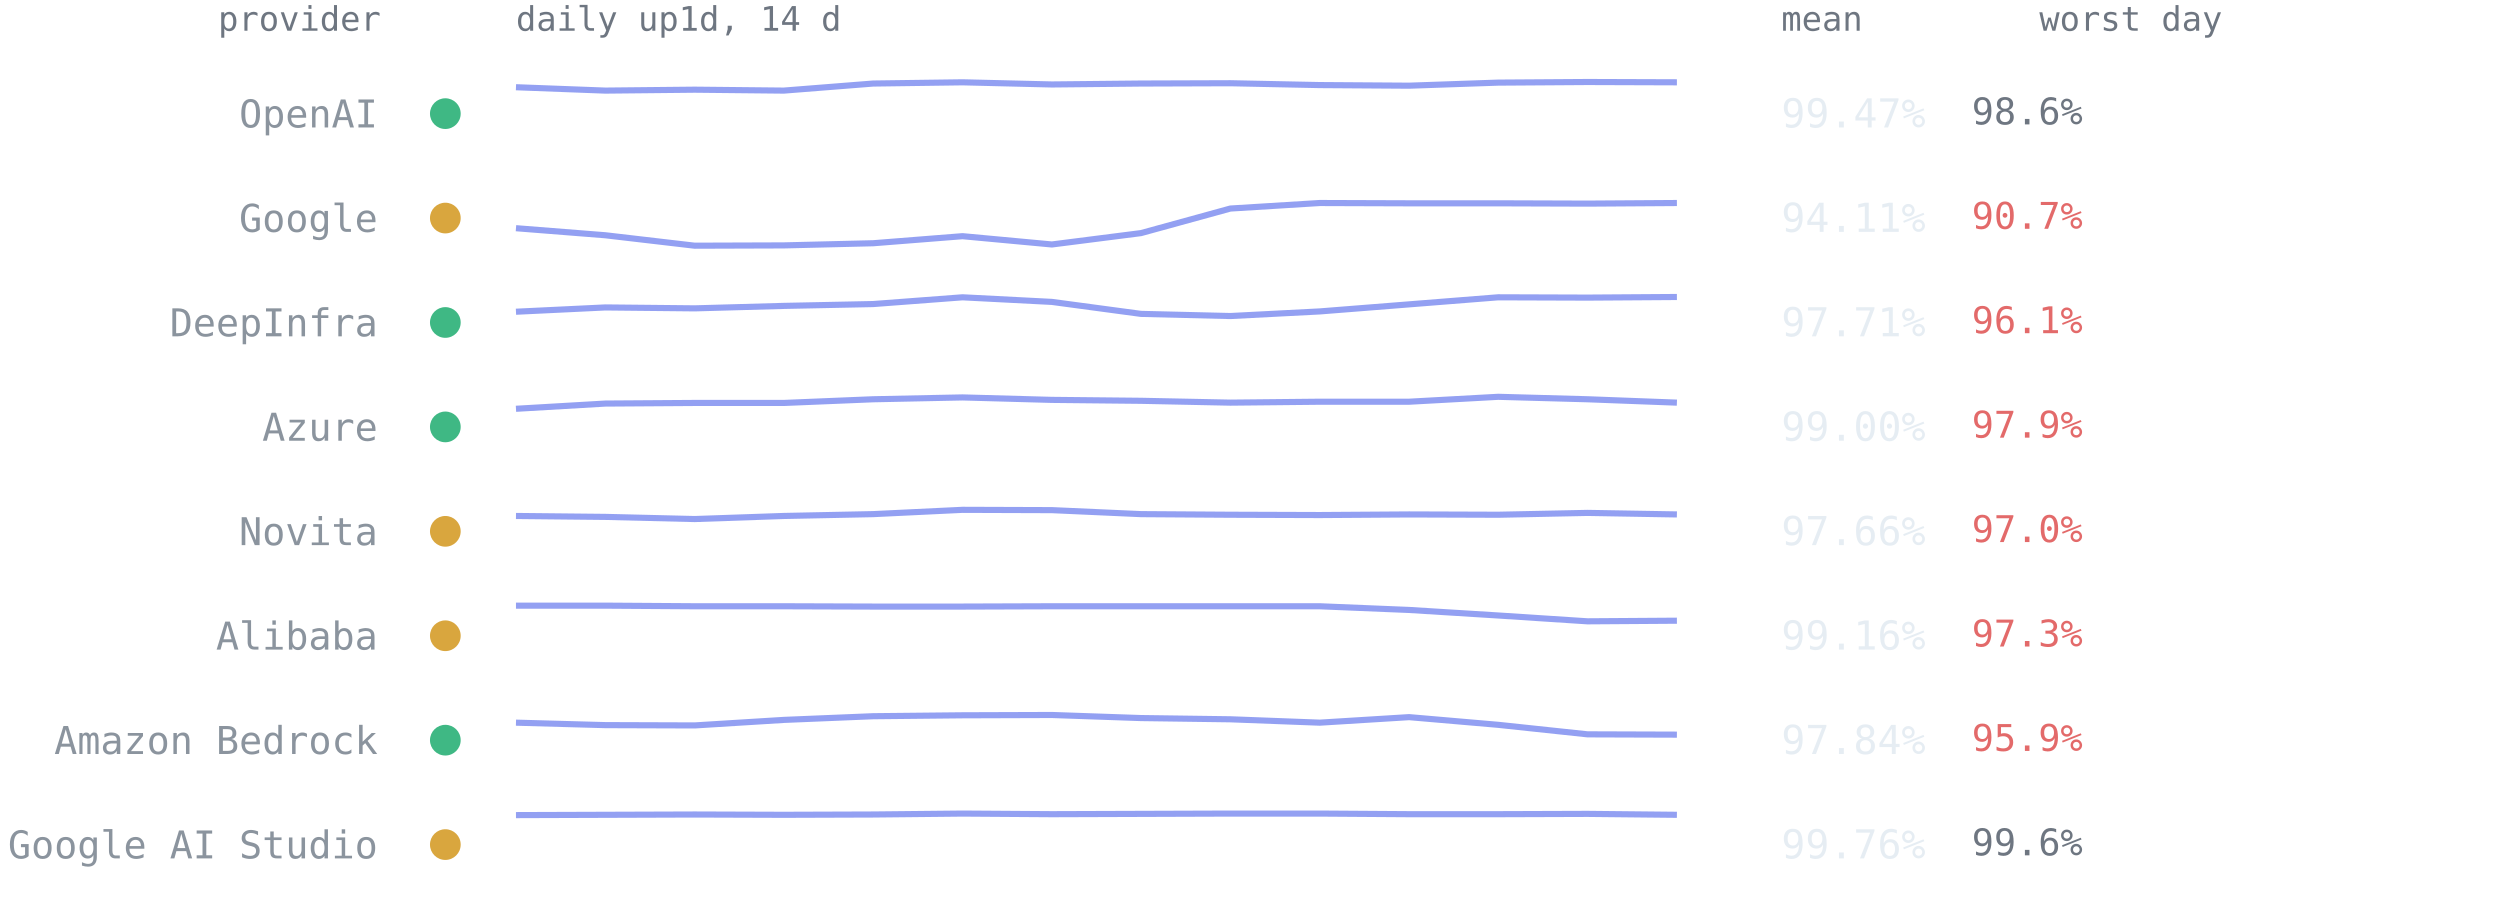
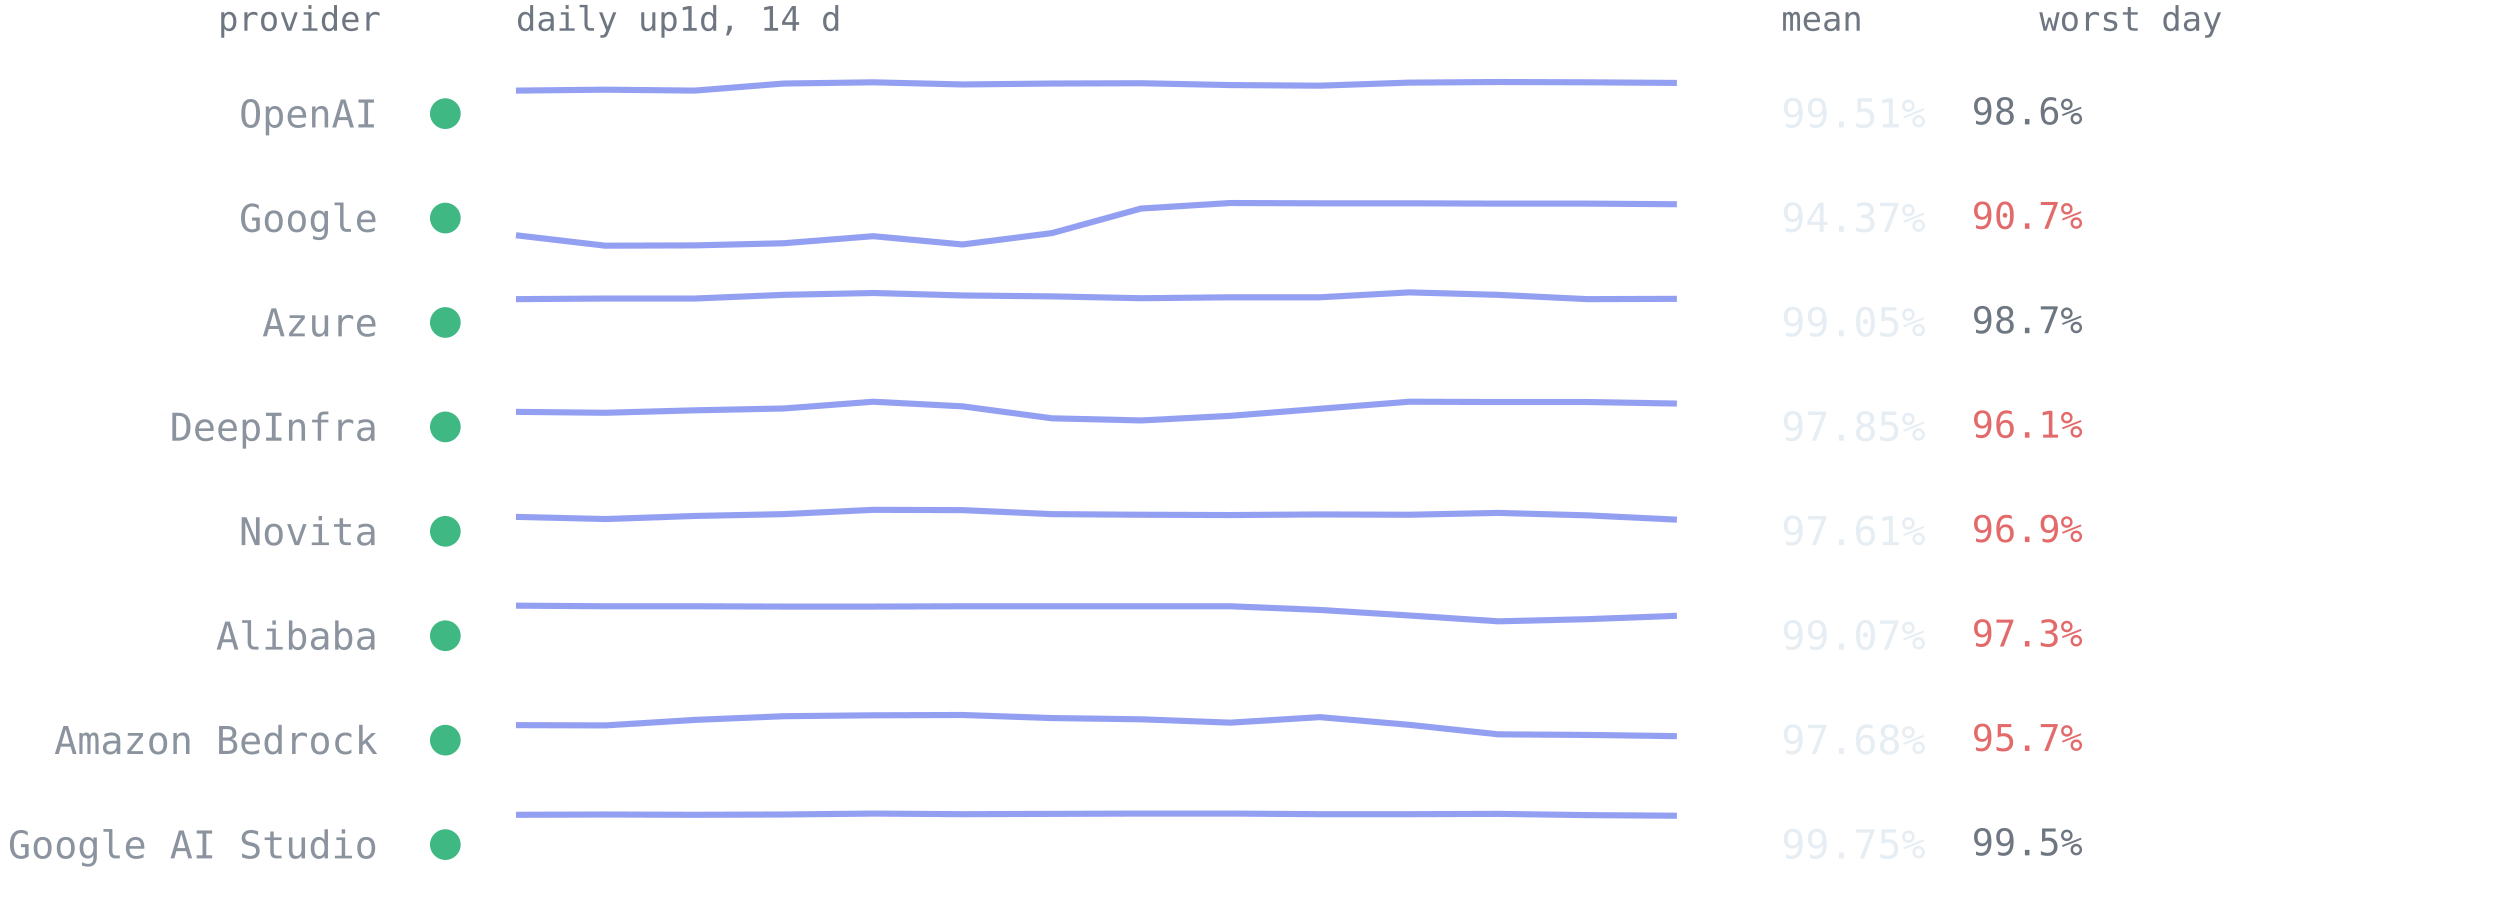
<svg xmlns="http://www.w3.org/2000/svg" viewBox="0 0 814 300" font-family="ui-monospace,SFMono-Regular,Menlo,Consolas,monospace" role="img" aria-label="Per-provider 14-day availability from up1d">
  <text x="124" y="10" text-anchor="end" style="font:11px ui-monospace,SFMono-Regular,Menlo,Consolas,monospace;fill:#6e7681">provider</text>
  <text x="168" y="10" style="font:11px ui-monospace,SFMono-Regular,Menlo,Consolas,monospace;fill:#6e7681">daily up1d, 14 d</text>
  <text x="580" y="10" style="font:11px ui-monospace,SFMono-Regular,Menlo,Consolas,monospace;fill:#6e7681">mean</text>
  <text x="664" y="10" style="font:11px ui-monospace,SFMono-Regular,Menlo,Consolas,monospace;fill:#6e7681">worst day</text>
  <circle cx="145" cy="37.0" r="5" fill="#3fb884" />
  <text x="123" y="41.5" text-anchor="end" style="font:12.5px ui-monospace,SFMono-Regular,Menlo,Consolas,monospace;fill:#8b949e">OpenAI</text>
-   <polyline points="168.0,28.4 197.1,29.5 226.2,29.2 255.2,29.5 284.3,27.2 313.4,26.8 342.5,27.5 371.5,27.2 400.6,27.1 429.7,27.7 458.8,27.9 487.8,26.9 516.9,26.7 546.0,26.8" fill="none" stroke="#93a0f2" stroke-width="2" stroke-linejoin="round" />
-   <text x="580" y="41.5" style="font:13px ui-monospace,SFMono-Regular,Menlo,Consolas,monospace;fill:#e6edf3">99.47%</text>
+   <polyline points="168.0,29.5 197.1,29.2 226.2,29.5 255.2,27.2 284.3,26.8 313.4,27.5 342.5,27.2 371.5,27.1 400.6,27.7 429.7,27.9 458.8,26.9 487.8,26.7 516.9,26.8 546.0,27.0" fill="none" stroke="#93a0f2" stroke-width="2" stroke-linejoin="round" />
+   <text x="580" y="41.5" style="font:13px ui-monospace,SFMono-Regular,Menlo,Consolas,monospace;fill:#e6edf3">99.51%</text>
  <text x="642" y="40.5" style="font:12px ui-monospace,SFMono-Regular,Menlo,Consolas,monospace;fill:#6e7681">98.6%</text>
-   <circle cx="145" cy="71.0" r="5" fill="#d9a63e" />
+   <circle cx="145" cy="71.0" r="5" fill="#3fb884" />
  <text x="123" y="75.5" text-anchor="end" style="font:12.5px ui-monospace,SFMono-Regular,Menlo,Consolas,monospace;fill:#8b949e">Google</text>
-   <polyline points="168.0,74.3 197.1,76.6 226.2,80.0 255.2,79.9 284.3,79.2 313.4,76.9 342.5,79.6 371.5,75.9 400.6,67.9 429.7,66.1 458.8,66.2 487.8,66.2 516.9,66.3 546.0,66.1" fill="none" stroke="#93a0f2" stroke-width="2" stroke-linejoin="round" />
-   <text x="580" y="75.5" style="font:13px ui-monospace,SFMono-Regular,Menlo,Consolas,monospace;fill:#e6edf3">94.11%</text>
+   <polyline points="168.0,76.6 197.1,80.0 226.2,79.9 255.2,79.2 284.3,76.9 313.4,79.6 342.5,75.9 371.5,67.9 400.6,66.1 429.7,66.2 458.8,66.2 487.8,66.3 516.9,66.3 546.0,66.5" fill="none" stroke="#93a0f2" stroke-width="2" stroke-linejoin="round" />
+   <text x="580" y="75.5" style="font:13px ui-monospace,SFMono-Regular,Menlo,Consolas,monospace;fill:#e6edf3">94.37%</text>
  <text x="642" y="74.5" style="font:12px ui-monospace,SFMono-Regular,Menlo,Consolas,monospace;fill:#e36a6a">90.7%</text>
  <circle cx="145" cy="105.0" r="5" fill="#3fb884" />
-   <text x="123" y="109.5" text-anchor="end" style="font:12.5px ui-monospace,SFMono-Regular,Menlo,Consolas,monospace;fill:#8b949e">DeepInfra</text>
-   <polyline points="168.0,101.5 197.1,100.1 226.2,100.4 255.2,99.6 284.3,99.0 313.4,96.8 342.5,98.3 371.5,102.2 400.6,102.9 429.7,101.4 458.8,99.1 487.8,96.8 516.9,96.9 546.0,96.7" fill="none" stroke="#93a0f2" stroke-width="2" stroke-linejoin="round" />
-   <text x="580" y="109.5" style="font:13px ui-monospace,SFMono-Regular,Menlo,Consolas,monospace;fill:#e6edf3">97.71%</text>
-   <text x="642" y="108.5" style="font:12px ui-monospace,SFMono-Regular,Menlo,Consolas,monospace;fill:#e36a6a">96.1%</text>
+   <text x="123" y="109.5" text-anchor="end" style="font:12.5px ui-monospace,SFMono-Regular,Menlo,Consolas,monospace;fill:#8b949e">Azure</text>
+   <polyline points="168.0,97.4 197.1,97.2 226.2,97.2 255.2,96.0 284.3,95.4 313.4,96.2 342.5,96.5 371.5,97.1 400.6,96.8 429.7,96.8 458.8,95.2 487.8,96.0 516.9,97.4 546.0,97.3" fill="none" stroke="#93a0f2" stroke-width="2" stroke-linejoin="round" />
+   <text x="580" y="109.5" style="font:13px ui-monospace,SFMono-Regular,Menlo,Consolas,monospace;fill:#e6edf3">99.05%</text>
+   <text x="642" y="108.5" style="font:12px ui-monospace,SFMono-Regular,Menlo,Consolas,monospace;fill:#6e7681">98.7%</text>
  <circle cx="145" cy="139.0" r="5" fill="#3fb884" />
-   <text x="123" y="143.5" text-anchor="end" style="font:12.5px ui-monospace,SFMono-Regular,Menlo,Consolas,monospace;fill:#8b949e">Azure</text>
-   <polyline points="168.0,133.1 197.1,131.4 226.2,131.2 255.2,131.2 284.3,130.0 313.4,129.4 342.5,130.2 371.5,130.5 400.6,131.1 429.7,130.8 458.8,130.8 487.8,129.2 516.9,130.0 546.0,131.1" fill="none" stroke="#93a0f2" stroke-width="2" stroke-linejoin="round" />
-   <text x="580" y="143.5" style="font:13px ui-monospace,SFMono-Regular,Menlo,Consolas,monospace;fill:#e6edf3">99.00%</text>
-   <text x="642" y="142.5" style="font:12px ui-monospace,SFMono-Regular,Menlo,Consolas,monospace;fill:#e36a6a">97.9%</text>
-   <circle cx="145" cy="173.0" r="5" fill="#d9a63e" />
+   <text x="123" y="143.5" text-anchor="end" style="font:12.5px ui-monospace,SFMono-Regular,Menlo,Consolas,monospace;fill:#8b949e">DeepInfra</text>
+   <polyline points="168.0,134.1 197.1,134.4 226.2,133.6 255.2,133.0 284.3,130.8 313.4,132.3 342.5,136.2 371.5,136.9 400.6,135.4 429.7,133.1 458.8,130.8 487.8,130.9 516.9,130.9 546.0,131.4" fill="none" stroke="#93a0f2" stroke-width="2" stroke-linejoin="round" />
+   <text x="580" y="143.5" style="font:13px ui-monospace,SFMono-Regular,Menlo,Consolas,monospace;fill:#e6edf3">97.85%</text>
+   <text x="642" y="142.5" style="font:12px ui-monospace,SFMono-Regular,Menlo,Consolas,monospace;fill:#e36a6a">96.1%</text>
+   <circle cx="145" cy="173.0" r="5" fill="#3fb884" />
  <text x="123" y="177.5" text-anchor="end" style="font:12.5px ui-monospace,SFMono-Regular,Menlo,Consolas,monospace;fill:#8b949e">Novita</text>
-   <polyline points="168.0,168.0 197.1,168.3 226.2,169.0 255.2,168.0 284.3,167.4 313.4,166.0 342.5,166.1 371.5,167.4 400.6,167.6 429.7,167.7 458.8,167.5 487.8,167.6 516.9,167.0 546.0,167.5" fill="none" stroke="#93a0f2" stroke-width="2" stroke-linejoin="round" />
-   <text x="580" y="177.5" style="font:13px ui-monospace,SFMono-Regular,Menlo,Consolas,monospace;fill:#e6edf3">97.66%</text>
-   <text x="642" y="176.5" style="font:12px ui-monospace,SFMono-Regular,Menlo,Consolas,monospace;fill:#e36a6a">97.0%</text>
-   <circle cx="145" cy="207.0" r="5" fill="#d9a63e" />
+   <polyline points="168.0,168.3 197.1,169.0 226.2,168.0 255.2,167.4 284.3,166.0 313.4,166.1 342.5,167.4 371.5,167.6 400.6,167.7 429.7,167.5 458.8,167.6 487.8,167.0 516.9,167.8 546.0,169.2" fill="none" stroke="#93a0f2" stroke-width="2" stroke-linejoin="round" />
+   <text x="580" y="177.5" style="font:13px ui-monospace,SFMono-Regular,Menlo,Consolas,monospace;fill:#e6edf3">97.61%</text>
+   <text x="642" y="176.5" style="font:12px ui-monospace,SFMono-Regular,Menlo,Consolas,monospace;fill:#e36a6a">96.9%</text>
+   <circle cx="145" cy="207.0" r="5" fill="#3fb884" />
  <text x="123" y="211.5" text-anchor="end" style="font:12.5px ui-monospace,SFMono-Regular,Menlo,Consolas,monospace;fill:#8b949e">Alibaba</text>
-   <polyline points="168.0,197.2 197.1,197.2 226.2,197.4 255.2,197.4 284.3,197.5 313.4,197.5 342.5,197.4 371.5,197.4 400.6,197.4 429.7,197.4 458.8,198.6 487.8,200.4 516.9,202.3 546.0,202.1" fill="none" stroke="#93a0f2" stroke-width="2" stroke-linejoin="round" />
-   <text x="580" y="211.5" style="font:13px ui-monospace,SFMono-Regular,Menlo,Consolas,monospace;fill:#e6edf3">99.16%</text>
+   <polyline points="168.0,197.2 197.1,197.4 226.2,197.4 255.2,197.5 284.3,197.5 313.4,197.4 342.5,197.4 371.5,197.4 400.6,197.4 429.7,198.6 458.8,200.4 487.8,202.3 516.9,201.6 546.0,200.5" fill="none" stroke="#93a0f2" stroke-width="2" stroke-linejoin="round" />
+   <text x="580" y="211.5" style="font:13px ui-monospace,SFMono-Regular,Menlo,Consolas,monospace;fill:#e6edf3">99.07%</text>
  <text x="642" y="210.5" style="font:12px ui-monospace,SFMono-Regular,Menlo,Consolas,monospace;fill:#e36a6a">97.3%</text>
  <circle cx="145" cy="241.0" r="5" fill="#3fb884" />
  <text x="123" y="245.5" text-anchor="end" style="font:12.5px ui-monospace,SFMono-Regular,Menlo,Consolas,monospace;fill:#8b949e">Amazon Bedrock</text>
-   <polyline points="168.0,235.3 197.1,236.1 226.2,236.2 255.2,234.4 284.3,233.2 313.4,232.9 342.5,232.8 371.5,233.8 400.6,234.2 429.7,235.3 458.8,233.5 487.8,236.0 516.9,239.1 546.0,239.2" fill="none" stroke="#93a0f2" stroke-width="2" stroke-linejoin="round" />
-   <text x="580" y="245.5" style="font:13px ui-monospace,SFMono-Regular,Menlo,Consolas,monospace;fill:#e6edf3">97.84%</text>
-   <text x="642" y="244.5" style="font:12px ui-monospace,SFMono-Regular,Menlo,Consolas,monospace;fill:#e36a6a">95.9%</text>
-   <circle cx="145" cy="275.0" r="5" fill="#d9a63e" />
+   <polyline points="168.0,236.1 197.1,236.2 226.2,234.4 255.2,233.2 284.3,232.9 313.4,232.8 342.5,233.8 371.5,234.2 400.6,235.3 429.7,233.5 458.8,236.0 487.8,239.1 516.9,239.3 546.0,239.7" fill="none" stroke="#93a0f2" stroke-width="2" stroke-linejoin="round" />
+   <text x="580" y="245.5" style="font:13px ui-monospace,SFMono-Regular,Menlo,Consolas,monospace;fill:#e6edf3">97.68%</text>
+   <text x="642" y="244.5" style="font:12px ui-monospace,SFMono-Regular,Menlo,Consolas,monospace;fill:#e36a6a">95.7%</text>
+   <circle cx="145" cy="275.0" r="5" fill="#3fb884" />
  <text x="123" y="279.5" text-anchor="end" style="font:12.5px ui-monospace,SFMono-Regular,Menlo,Consolas,monospace;fill:#8b949e">Google AI Studio</text>
-   <polyline points="168.0,265.4 197.1,265.3 226.2,265.2 255.2,265.3 284.3,265.2 313.4,264.9 342.5,265.1 371.5,265.0 400.6,264.9 429.7,264.9 458.8,265.1 487.8,265.1 516.9,265.0 546.0,265.3" fill="none" stroke="#93a0f2" stroke-width="2" stroke-linejoin="round" />
-   <text x="580" y="279.5" style="font:13px ui-monospace,SFMono-Regular,Menlo,Consolas,monospace;fill:#e6edf3">99.76%</text>
-   <text x="642" y="278.5" style="font:12px ui-monospace,SFMono-Regular,Menlo,Consolas,monospace;fill:#6e7681">99.6%</text>
+   <polyline points="168.0,265.3 197.1,265.2 226.2,265.3 255.2,265.2 284.3,264.9 313.4,265.1 342.5,265.0 371.5,264.9 400.6,264.9 429.7,265.1 458.8,265.1 487.8,265.0 516.9,265.4 546.0,265.6" fill="none" stroke="#93a0f2" stroke-width="2" stroke-linejoin="round" />
+   <text x="580" y="279.5" style="font:13px ui-monospace,SFMono-Regular,Menlo,Consolas,monospace;fill:#e6edf3">99.75%</text>
+   <text x="642" y="278.5" style="font:12px ui-monospace,SFMono-Regular,Menlo,Consolas,monospace;fill:#6e7681">99.5%</text>
</svg>
